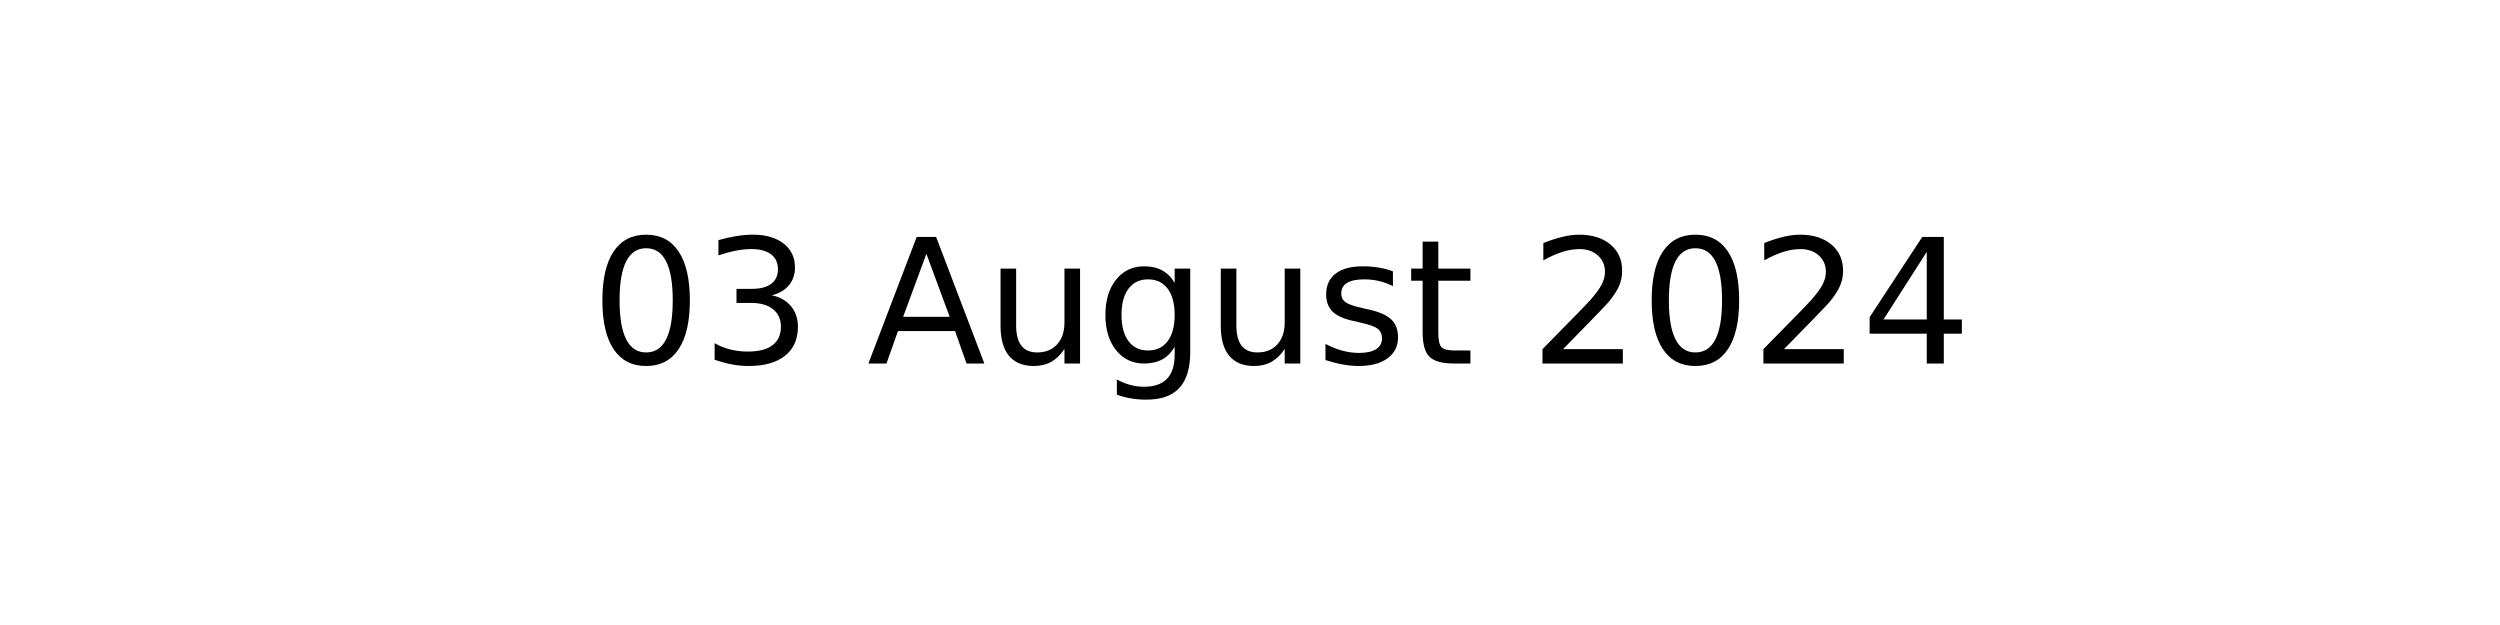
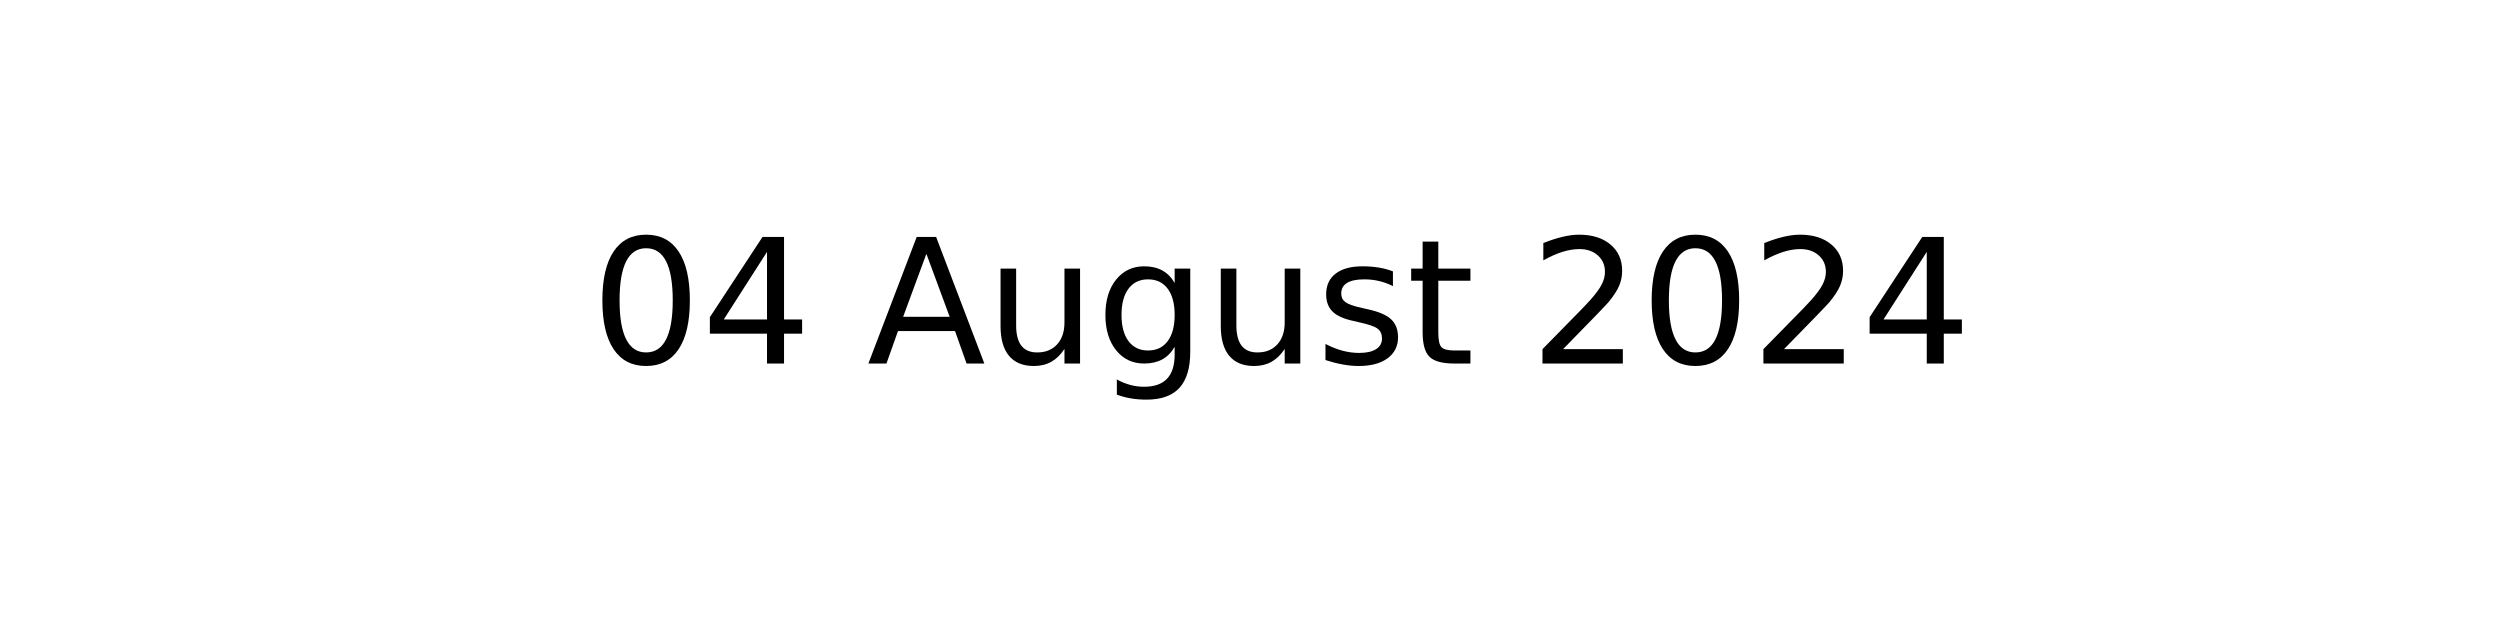
<svg xmlns="http://www.w3.org/2000/svg" xmlns:xlink="http://www.w3.org/1999/xlink" width="144pt" height="36pt" viewBox="0 0 144 36" version="1.1">
  <defs>
    <style type="text/css">*{stroke-linejoin: round; stroke-linecap: butt}</style>
  </defs>
  <g id="figure_1">
    <g id="axes_1">
      <g id="text_1">
        <g transform="translate(34.0375 20.93937) scale(0.1 -0.1)">
          <defs>
            <path id="DejaVuSans-30" d="M 2034 4250  Q 1547 4250 1301 3770  Q 1056 3291 1056 2328  Q 1056 1369 1301 889  Q 1547 409 2034 409  Q 2525 409 2770 889  Q 3016 1369 3016 2328  Q 3016 3291 2770 3770  Q 2525 4250 2034 4250  z M 2034 4750  Q 2819 4750 3233 4129  Q 3647 3509 3647 2328  Q 3647 1150 3233 529  Q 2819 -91 2034 -91  Q 1250 -91 836 529  Q 422 1150 422 2328  Q 422 3509 836 4129  Q 1250 4750 2034 4750  z " transform="scale(0.015625)" />
-             <path id="DejaVuSans-33" d="M 2597 2516  Q 3050 2419 3304 2112  Q 3559 1806 3559 1356  Q 3559 666 3084 287  Q 2609 -91 1734 -91  Q 1441 -91 1130 -33  Q 819 25 488 141  L 488 750  Q 750 597 1062 519  Q 1375 441 1716 441  Q 2309 441 2620 675  Q 2931 909 2931 1356  Q 2931 1769 2642 2001  Q 2353 2234 1838 2234  L 1294 2234  L 1294 2753  L 1863 2753  Q 2328 2753 2575 2939  Q 2822 3125 2822 3475  Q 2822 3834 2567 4026  Q 2313 4219 1838 4219  Q 1578 4219 1281 4162  Q 984 4106 628 3988  L 628 4550  Q 988 4650 1302 4700  Q 1616 4750 1894 4750  Q 2613 4750 3031 4423  Q 3450 4097 3450 3541  Q 3450 3153 3228 2886  Q 3006 2619 2597 2516  z " transform="scale(0.015625)" />
+             <path id="DejaVuSans-34" d="M 2419 4116  L 825 1625  L 2419 1625  L 2419 4116  z M 2253 4666  L 3047 4666  L 3047 1625  L 3713 1625  L 3713 1100  L 3047 1100  L 3047 0  L 2419 0  L 2419 1100  L 313 1100  L 313 1709  L 2253 4666  z " transform="scale(0.015625)" />
            <path id="DejaVuSans-20" transform="scale(0.015625)" />
            <path id="DejaVuSans-41" d="M 2188 4044  L 1331 1722  L 3047 1722  L 2188 4044  z M 1831 4666  L 2547 4666  L 4325 0  L 3669 0  L 3244 1197  L 1141 1197  L 716 0  L 50 0  L 1831 4666  z " transform="scale(0.015625)" />
            <path id="DejaVuSans-75" d="M 544 1381  L 544 3500  L 1119 3500  L 1119 1403  Q 1119 906 1312 657  Q 1506 409 1894 409  Q 2359 409 2629 706  Q 2900 1003 2900 1516  L 2900 3500  L 3475 3500  L 3475 0  L 2900 0  L 2900 538  Q 2691 219 2414 64  Q 2138 -91 1772 -91  Q 1169 -91 856 284  Q 544 659 544 1381  z M 1991 3584  L 1991 3584  z " transform="scale(0.015625)" />
            <path id="DejaVuSans-67" d="M 2906 1791  Q 2906 2416 2648 2759  Q 2391 3103 1925 3103  Q 1463 3103 1205 2759  Q 947 2416 947 1791  Q 947 1169 1205 825  Q 1463 481 1925 481  Q 2391 481 2648 825  Q 2906 1169 2906 1791  z M 3481 434  Q 3481 -459 3084 -895  Q 2688 -1331 1869 -1331  Q 1566 -1331 1297 -1286  Q 1028 -1241 775 -1147  L 775 -588  Q 1028 -725 1275 -790  Q 1522 -856 1778 -856  Q 2344 -856 2625 -561  Q 2906 -266 2906 331  L 2906 616  Q 2728 306 2450 153  Q 2172 0 1784 0  Q 1141 0 747 490  Q 353 981 353 1791  Q 353 2603 747 3093  Q 1141 3584 1784 3584  Q 2172 3584 2450 3431  Q 2728 3278 2906 2969  L 2906 3500  L 3481 3500  L 3481 434  z " transform="scale(0.015625)" />
            <path id="DejaVuSans-73" d="M 2834 3397  L 2834 2853  Q 2591 2978 2328 3040  Q 2066 3103 1784 3103  Q 1356 3103 1142 2972  Q 928 2841 928 2578  Q 928 2378 1081 2264  Q 1234 2150 1697 2047  L 1894 2003  Q 2506 1872 2764 1633  Q 3022 1394 3022 966  Q 3022 478 2636 193  Q 2250 -91 1575 -91  Q 1294 -91 989 -36  Q 684 19 347 128  L 347 722  Q 666 556 975 473  Q 1284 391 1588 391  Q 1994 391 2212 530  Q 2431 669 2431 922  Q 2431 1156 2273 1281  Q 2116 1406 1581 1522  L 1381 1569  Q 847 1681 609 1914  Q 372 2147 372 2553  Q 372 3047 722 3315  Q 1072 3584 1716 3584  Q 2034 3584 2315 3537  Q 2597 3491 2834 3397  z " transform="scale(0.015625)" />
            <path id="DejaVuSans-74" d="M 1172 4494  L 1172 3500  L 2356 3500  L 2356 3053  L 1172 3053  L 1172 1153  Q 1172 725 1289 603  Q 1406 481 1766 481  L 2356 481  L 2356 0  L 1766 0  Q 1100 0 847 248  Q 594 497 594 1153  L 594 3053  L 172 3053  L 172 3500  L 594 3500  L 594 4494  L 1172 4494  z " transform="scale(0.015625)" />
            <path id="DejaVuSans-32" d="M 1228 531  L 3431 531  L 3431 0  L 469 0  L 469 531  Q 828 903 1448 1529  Q 2069 2156 2228 2338  Q 2531 2678 2651 2914  Q 2772 3150 2772 3378  Q 2772 3750 2511 3984  Q 2250 4219 1831 4219  Q 1534 4219 1204 4116  Q 875 4013 500 3803  L 500 4441  Q 881 4594 1212 4672  Q 1544 4750 1819 4750  Q 2544 4750 2975 4387  Q 3406 4025 3406 3419  Q 3406 3131 3298 2873  Q 3191 2616 2906 2266  Q 2828 2175 2409 1742  Q 1991 1309 1228 531  z " transform="scale(0.015625)" />
-             <path id="DejaVuSans-34" d="M 2419 4116  L 825 1625  L 2419 1625  L 2419 4116  z M 2253 4666  L 3047 4666  L 3047 1625  L 3713 1625  L 3713 1100  L 3047 1100  L 3047 0  L 2419 0  L 2419 1100  L 313 1100  L 313 1709  L 2253 4666  z " transform="scale(0.015625)" />
          </defs>
          <use xlink:href="#DejaVuSans-30" />
-           <use xlink:href="#DejaVuSans-33" x="63.623" />
+           <use xlink:href="#DejaVuSans-34" x="63.623" />
          <use xlink:href="#DejaVuSans-20" x="127.246" />
          <use xlink:href="#DejaVuSans-41" x="159.033" />
          <use xlink:href="#DejaVuSans-75" x="227.441" />
          <use xlink:href="#DejaVuSans-67" x="290.82" />
          <use xlink:href="#DejaVuSans-75" x="354.297" />
          <use xlink:href="#DejaVuSans-73" x="417.676" />
          <use xlink:href="#DejaVuSans-74" x="469.775" />
          <use xlink:href="#DejaVuSans-20" x="508.984" />
          <use xlink:href="#DejaVuSans-32" x="540.771" />
          <use xlink:href="#DejaVuSans-30" x="604.395" />
          <use xlink:href="#DejaVuSans-32" x="668.018" />
          <use xlink:href="#DejaVuSans-34" x="731.641" />
        </g>
      </g>
    </g>
  </g>
</svg>
